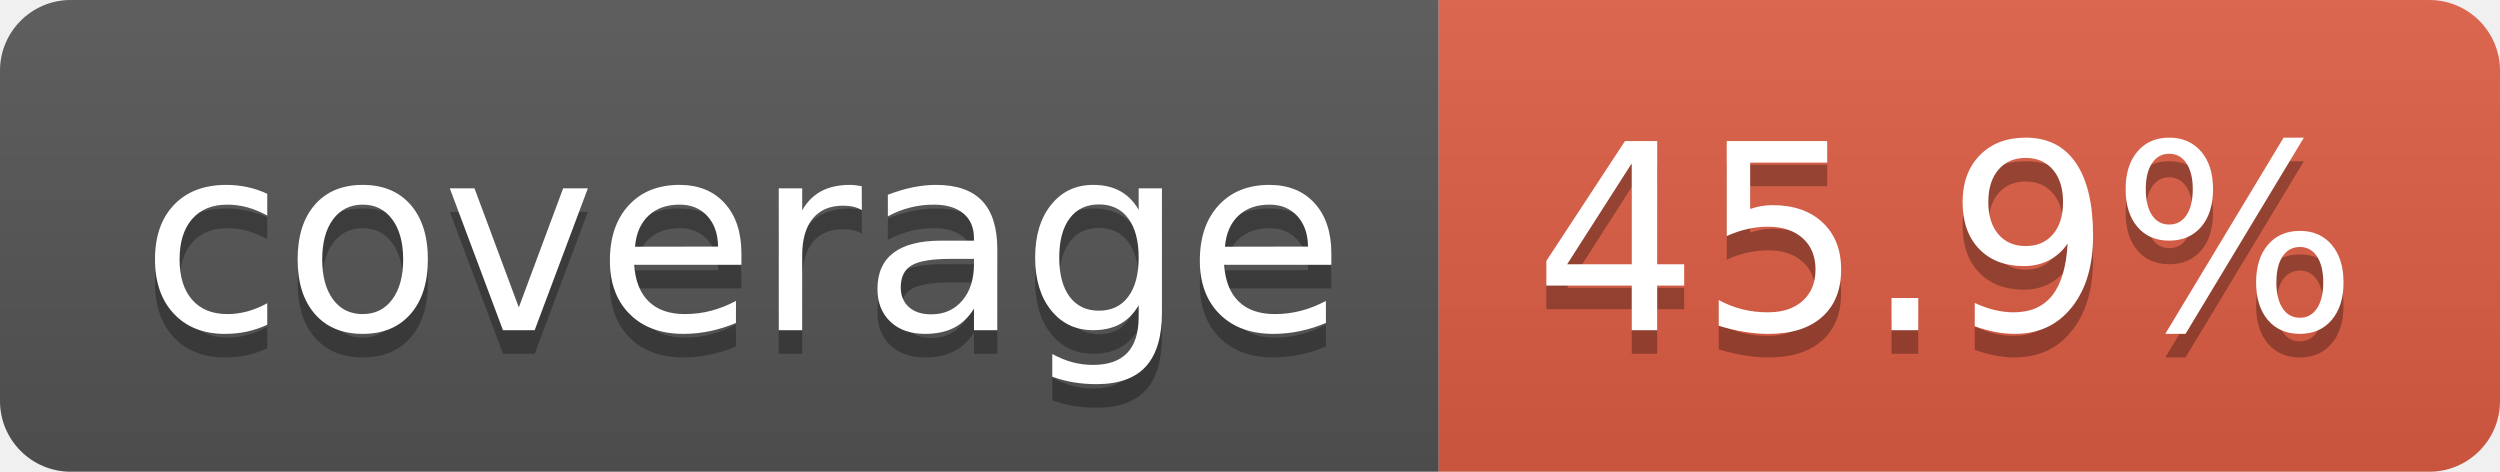
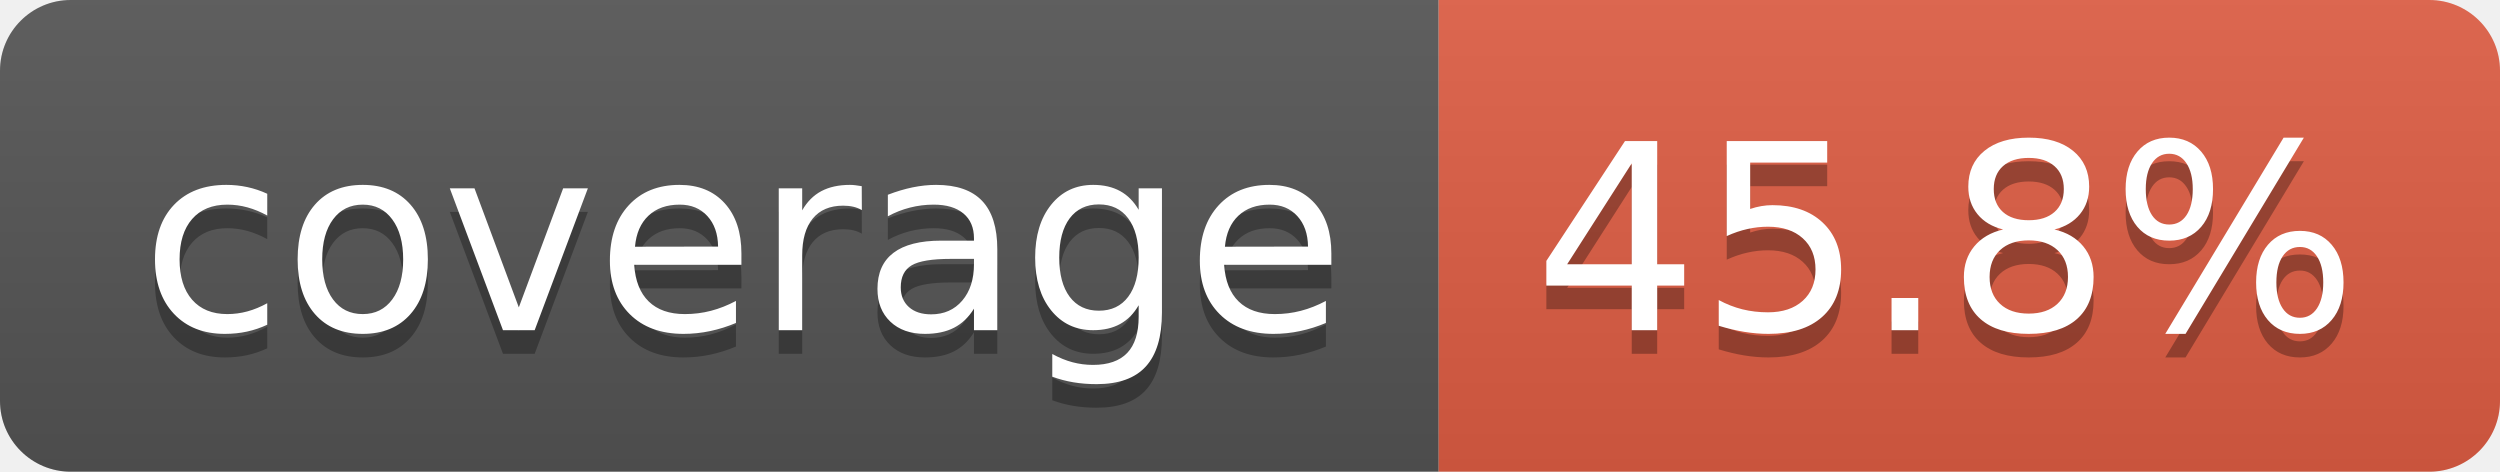
- <svg xmlns="http://www.w3.org/2000/svg" width="106" height="20" role="img" aria-label="coverage: 45.9%">
+ <svg xmlns="http://www.w3.org/2000/svg" width="106" height="20" role="img" aria-label="coverage: 45.8%">
  <linearGradient id="s" x2="0" y2="100%">
    <stop offset="0" stop-color="#bbb" stop-opacity=".1" />
    <stop offset="1" stop-opacity=".1" />
  </linearGradient>
  <clipPath id="r">
    <rect width="106" height="20" rx="3" fill="#fff" />
  </clipPath>
  <g clip-path="url(#r)">
    <rect width="61" height="20" fill="#555" />
    <rect x="61" width="45" height="20" fill="#e05d44" />
    <rect width="106" height="20" fill="url(#s)" />
  </g>
  <g fill="#fff" text-anchor="middle" font-family="Verdana,Geneva,DejaVu Sans,sans-serif" text-rendering="geometricPrecision" font-size="110">
    <text aria-hidden="true" x="315" y="150" fill="#010101" fill-opacity=".3" transform="scale(.1)" textLength="510">coverage</text>
    <text x="315" y="140" transform="scale(.1)" fill="#fff" textLength="510">coverage</text>
-     <text aria-hidden="true" x="825" y="150" fill="#010101" fill-opacity=".3" transform="scale(.1)" textLength="350">45.9%</text>
-     <text x="825" y="140" transform="scale(.1)" fill="#fff" textLength="350">45.9%</text>
+     <text aria-hidden="true" x="825" y="150" fill="#010101" fill-opacity=".3" transform="scale(.1)" textLength="350">45.8%</text>
+     <text x="825" y="140" transform="scale(.1)" fill="#fff" textLength="350">45.8%</text>
  </g>
</svg>
